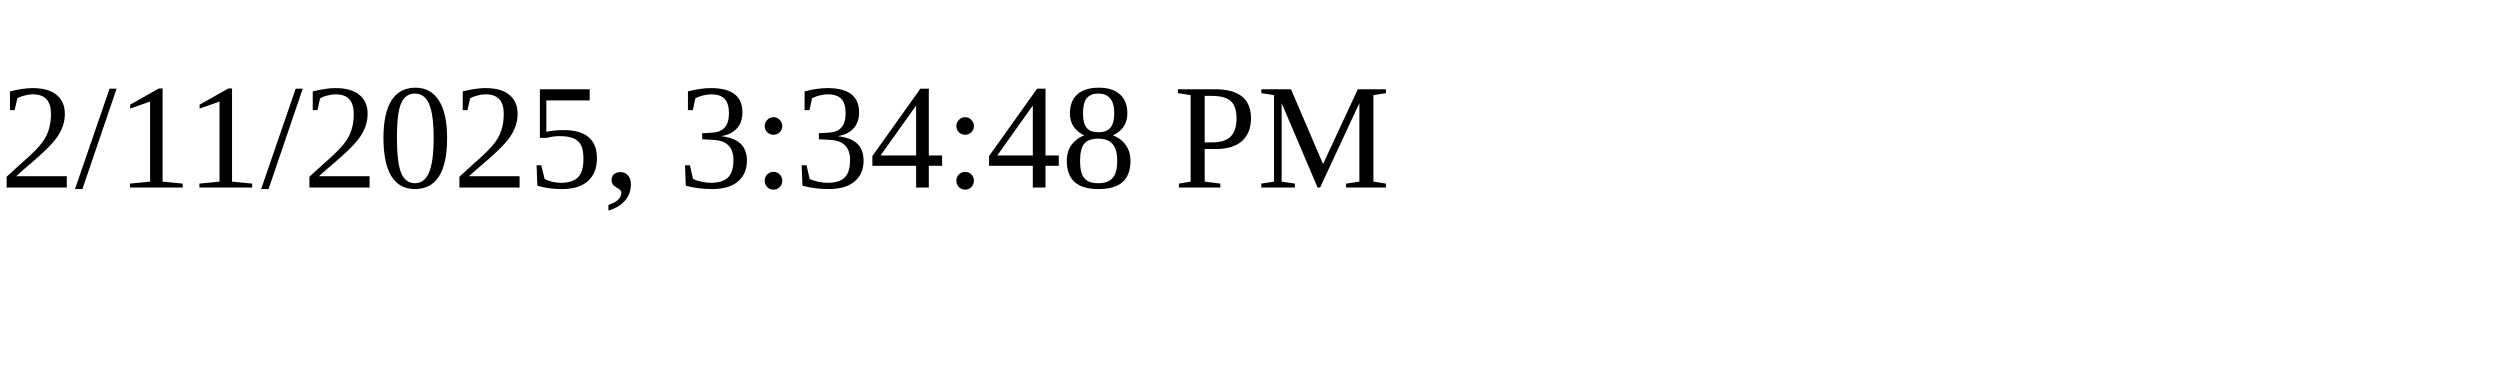
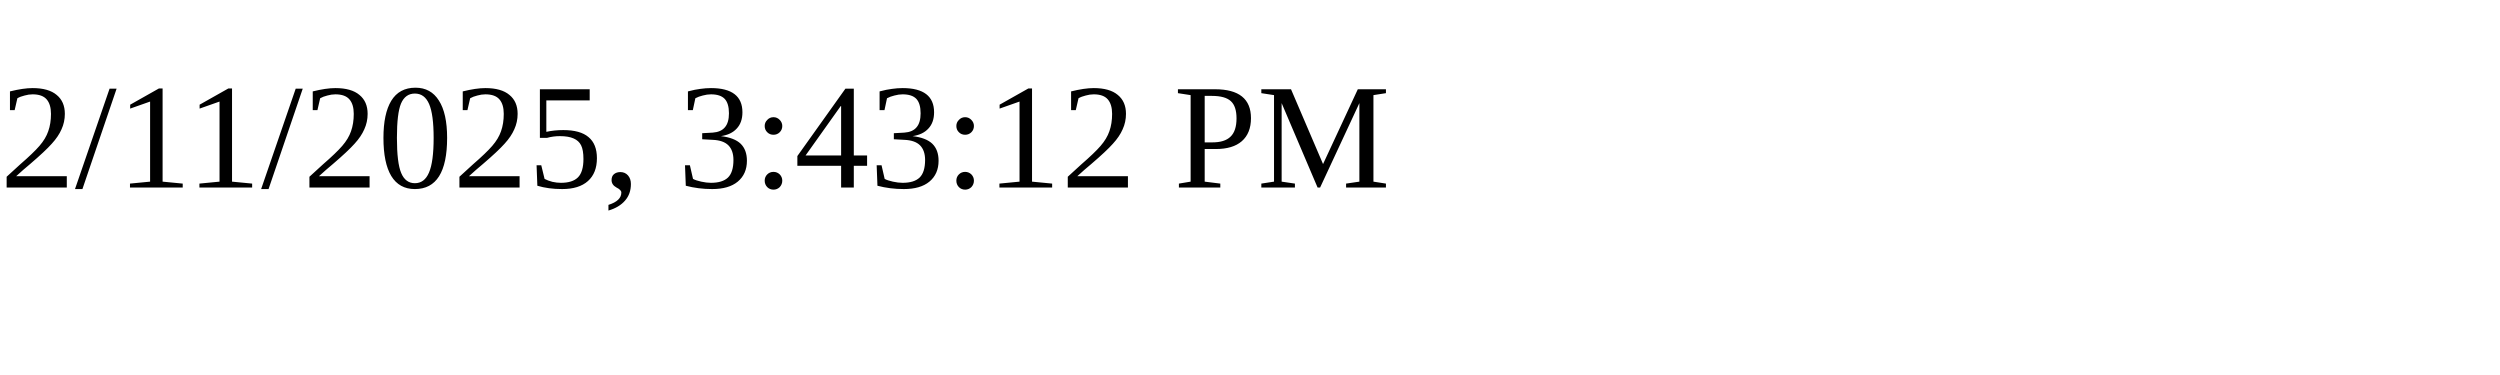
<svg xmlns="http://www.w3.org/2000/svg" height="30" width="200">
-   <text x="0" y="15">2/11/2025, 3:34:48 PM</text>
+   <text x="0" y="15">2/11/2025, 3:43:12 PM</text>
</svg>
